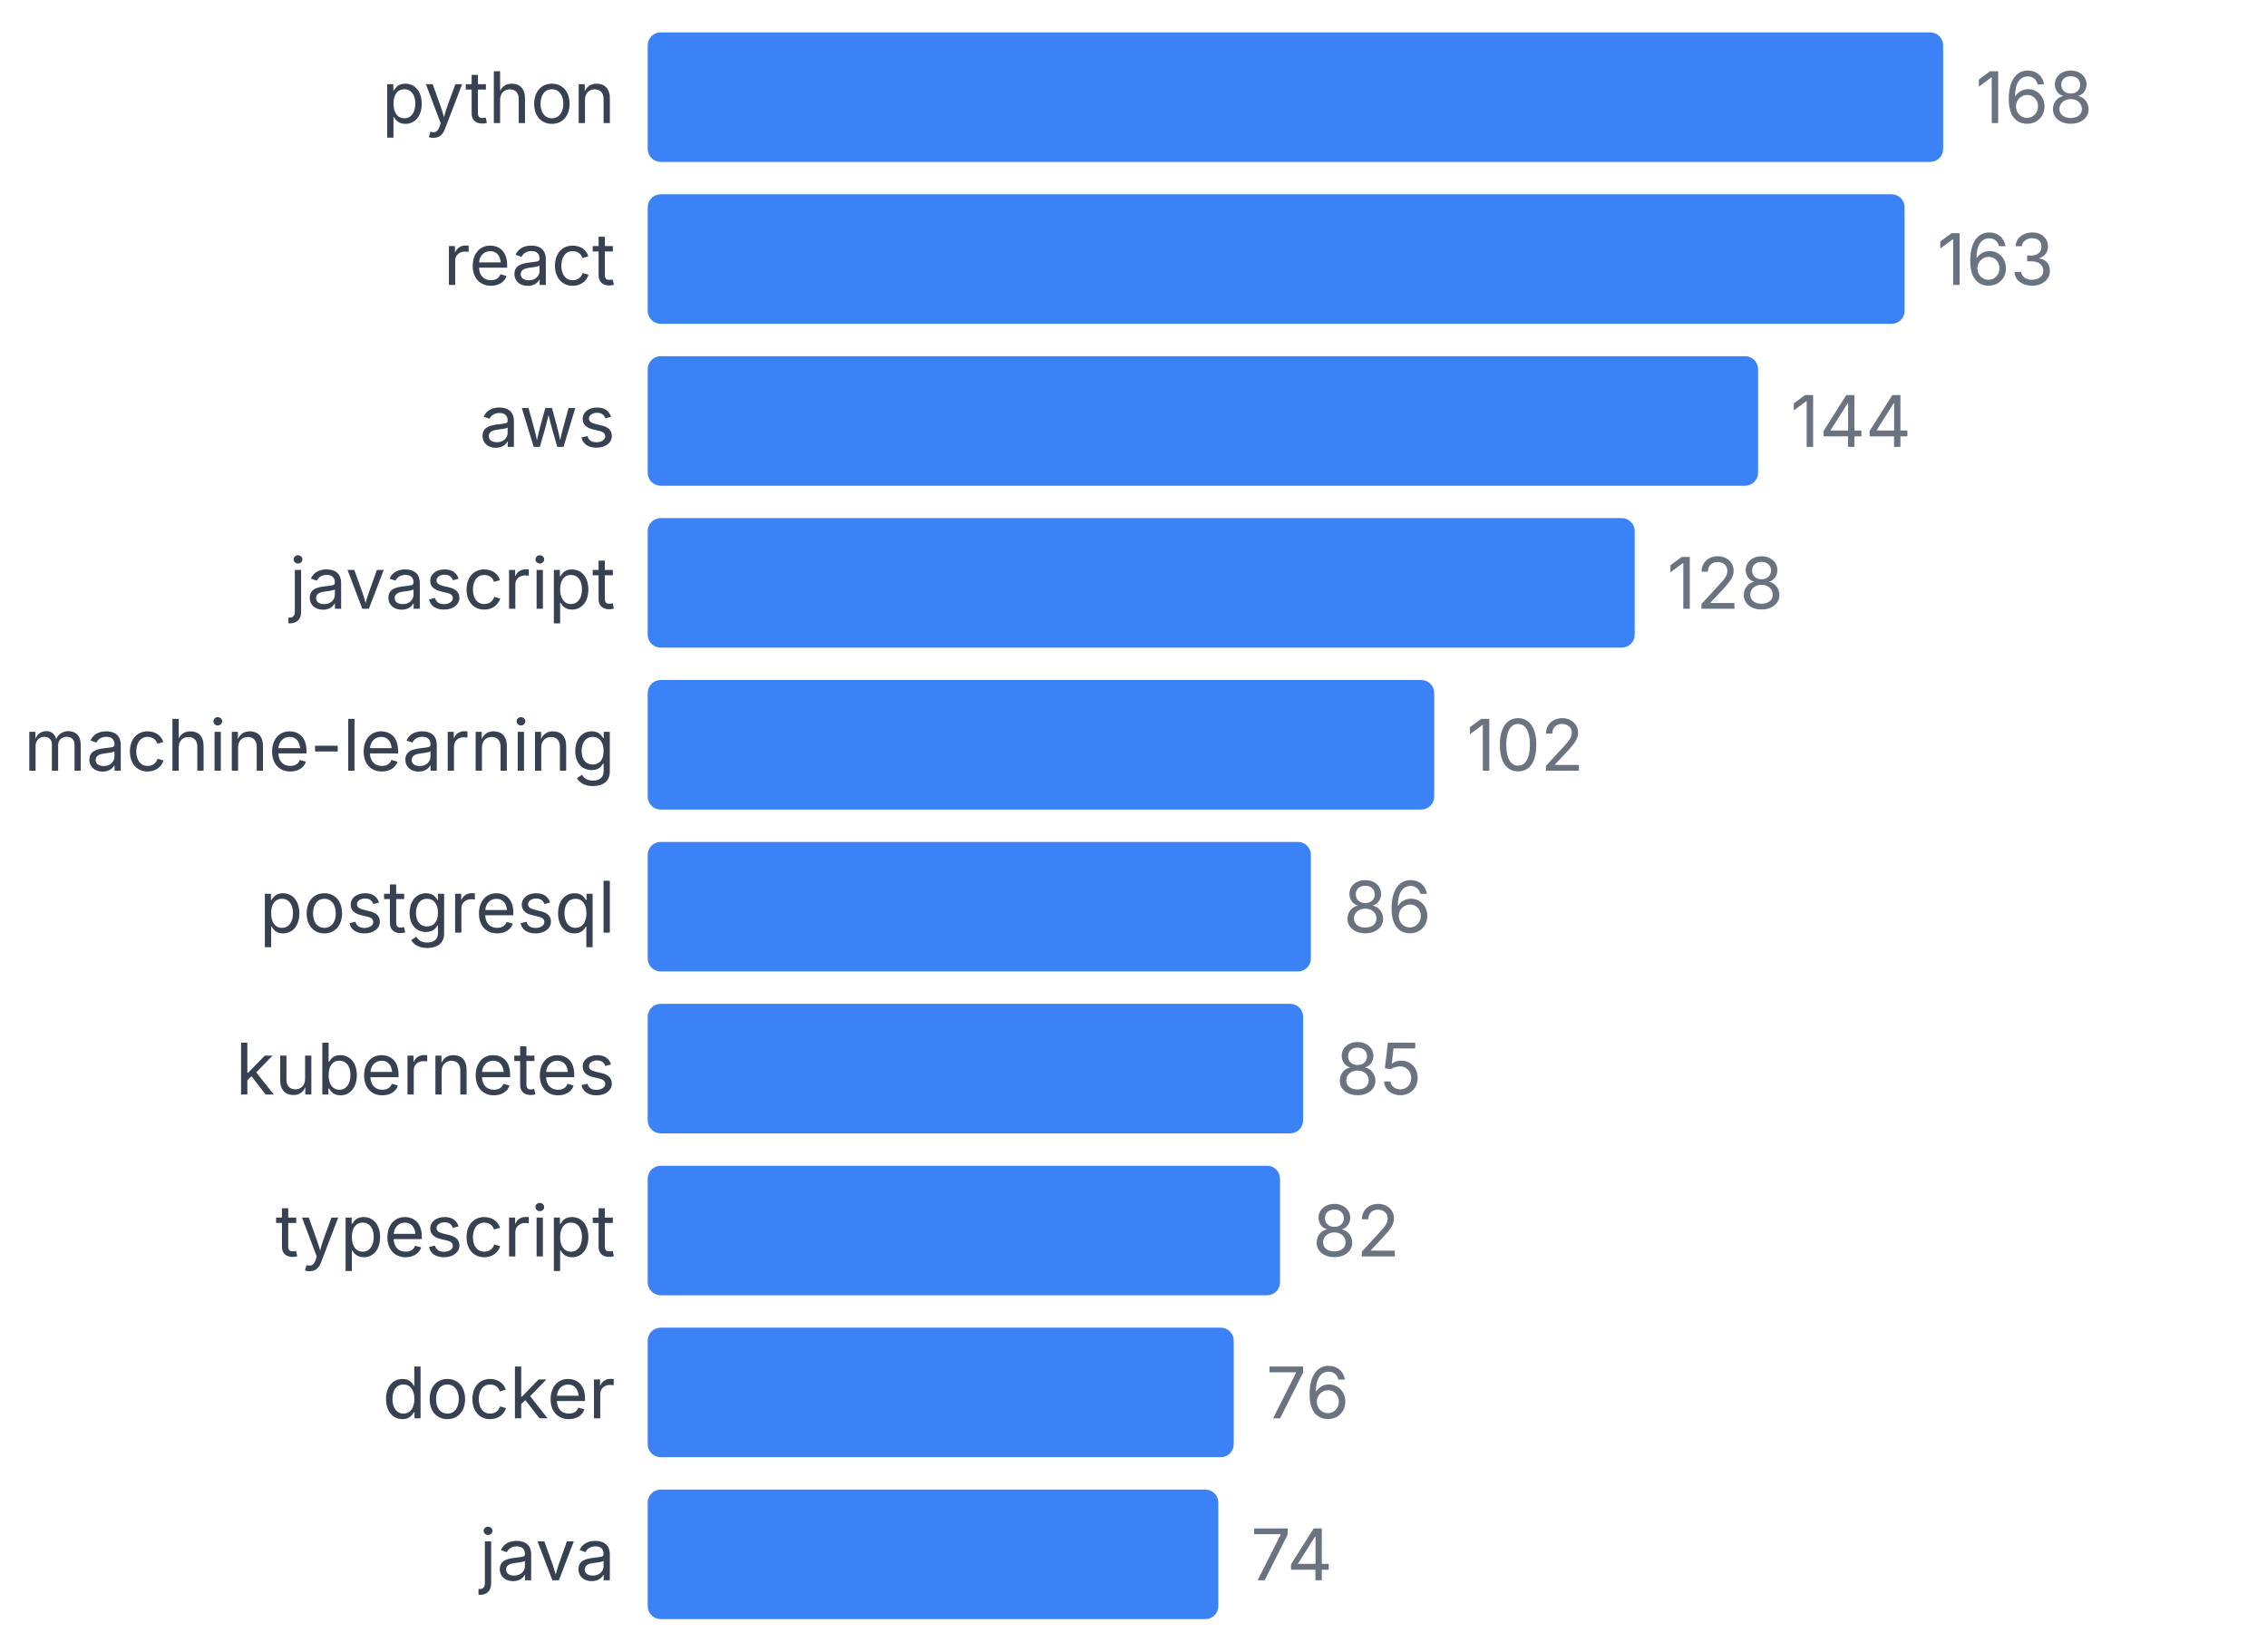
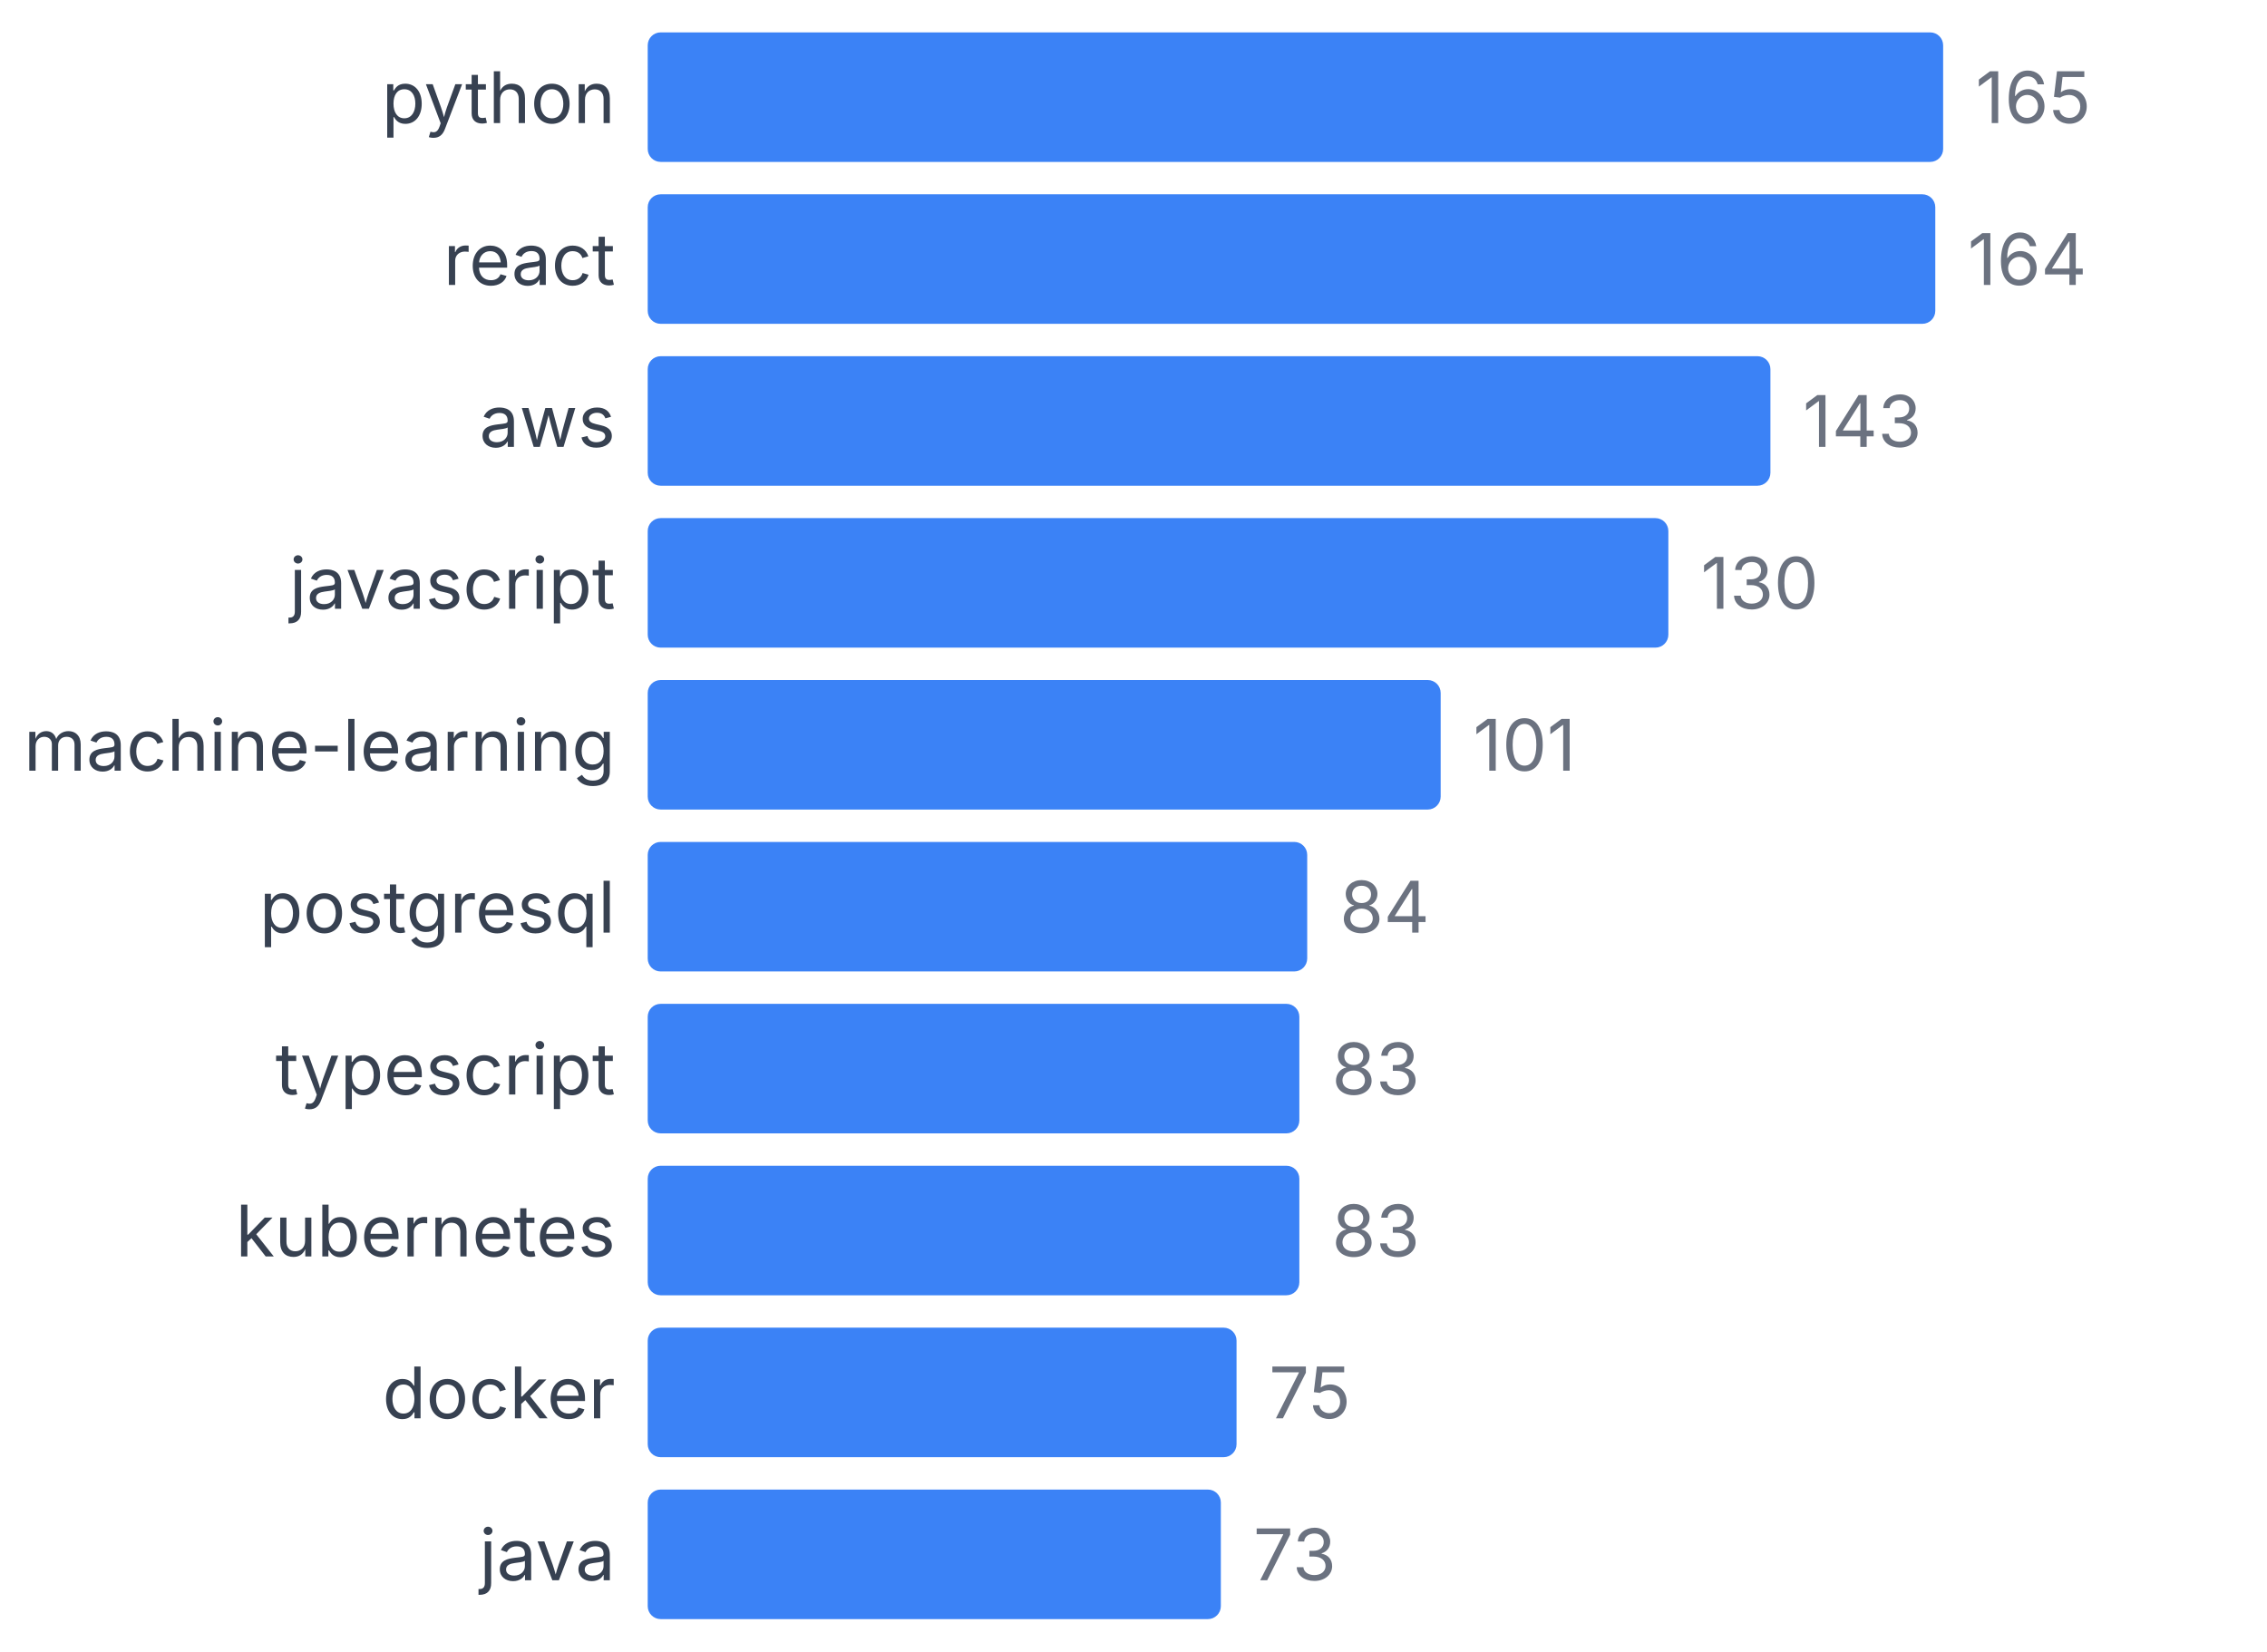
<svg xmlns="http://www.w3.org/2000/svg" width="350" height="255" viewBox="0 0 350 255">
  <style>
    text { font-family: system-ui, -apple-system, sans-serif; }
  </style>
  <text x="95" y="19" text-anchor="end" font-size="11" fill="#374151">python</text>
  <rect x="100" y="5" width="200" height="20" fill="#3b82f6" rx="2" />
-   <text x="305" y="19" font-size="11" fill="#6b7280">168</text>
+   <text x="305" y="19" font-size="11" fill="#6b7280">165</text>
  <text x="95" y="44" text-anchor="end" font-size="11" fill="#374151">react</text>
-   <rect x="100" y="30" width="194.048" height="20" fill="#3b82f6" rx="2" />
-   <text x="299.048" y="44" font-size="11" fill="#6b7280">163</text>
+   <rect x="100" y="30" width="198.788" height="20" fill="#3b82f6" rx="2" />
+   <text x="303.788" y="44" font-size="11" fill="#6b7280">164</text>
  <text x="95" y="69" text-anchor="end" font-size="11" fill="#374151">aws</text>
-   <rect x="100" y="55" width="171.429" height="20" fill="#3b82f6" rx="2" />
-   <text x="276.429" y="69" font-size="11" fill="#6b7280">144</text>
+   <rect x="100" y="55" width="173.333" height="20" fill="#3b82f6" rx="2" />
+   <text x="278.333" y="69" font-size="11" fill="#6b7280">143</text>
  <text x="95" y="94" text-anchor="end" font-size="11" fill="#374151">javascript</text>
-   <rect x="100" y="80" width="152.381" height="20" fill="#3b82f6" rx="2" />
-   <text x="257.381" y="94" font-size="11" fill="#6b7280">128</text>
+   <rect x="100" y="80" width="157.576" height="20" fill="#3b82f6" rx="2" />
+   <text x="262.576" y="94" font-size="11" fill="#6b7280">130</text>
  <text x="95" y="119" text-anchor="end" font-size="11" fill="#374151">machine-learning</text>
-   <rect x="100" y="105" width="121.429" height="20" fill="#3b82f6" rx="2" />
-   <text x="226.429" y="119" font-size="11" fill="#6b7280">102</text>
+   <rect x="100" y="105" width="122.424" height="20" fill="#3b82f6" rx="2" />
+   <text x="227.424" y="119" font-size="11" fill="#6b7280">101</text>
  <text x="95" y="144" text-anchor="end" font-size="11" fill="#374151">postgresql</text>
-   <rect x="100" y="130" width="102.381" height="20" fill="#3b82f6" rx="2" />
-   <text x="207.381" y="144" font-size="11" fill="#6b7280">86</text>
-   <text x="95" y="169" text-anchor="end" font-size="11" fill="#374151">kubernetes</text>
-   <rect x="100" y="155" width="101.19" height="20" fill="#3b82f6" rx="2" />
-   <text x="206.19" y="169" font-size="11" fill="#6b7280">85</text>
-   <text x="95" y="194" text-anchor="end" font-size="11" fill="#374151">typescript</text>
-   <rect x="100" y="180" width="97.619" height="20" fill="#3b82f6" rx="2" />
-   <text x="202.619" y="194" font-size="11" fill="#6b7280">82</text>
+   <rect x="100" y="130" width="101.818" height="20" fill="#3b82f6" rx="2" />
+   <text x="206.818" y="144" font-size="11" fill="#6b7280">84</text>
+   <text x="95" y="169" text-anchor="end" font-size="11" fill="#374151">typescript</text>
+   <rect x="100" y="155" width="100.606" height="20" fill="#3b82f6" rx="2" />
+   <text x="205.606" y="169" font-size="11" fill="#6b7280">83</text>
+   <text x="95" y="194" text-anchor="end" font-size="11" fill="#374151">kubernetes</text>
+   <rect x="100" y="180" width="100.606" height="20" fill="#3b82f6" rx="2" />
+   <text x="205.606" y="194" font-size="11" fill="#6b7280">83</text>
  <text x="95" y="219" text-anchor="end" font-size="11" fill="#374151">docker</text>
-   <rect x="100" y="205" width="90.476" height="20" fill="#3b82f6" rx="2" />
-   <text x="195.476" y="219" font-size="11" fill="#6b7280">76</text>
+   <rect x="100" y="205" width="90.909" height="20" fill="#3b82f6" rx="2" />
+   <text x="195.909" y="219" font-size="11" fill="#6b7280">75</text>
  <text x="95" y="244" text-anchor="end" font-size="11" fill="#374151">java</text>
-   <rect x="100" y="230" width="88.095" height="20" fill="#3b82f6" rx="2" />
-   <text x="193.095" y="244" font-size="11" fill="#6b7280">74</text>
+   <rect x="100" y="230" width="88.485" height="20" fill="#3b82f6" rx="2" />
+   <text x="193.485" y="244" font-size="11" fill="#6b7280">73</text>
</svg>
